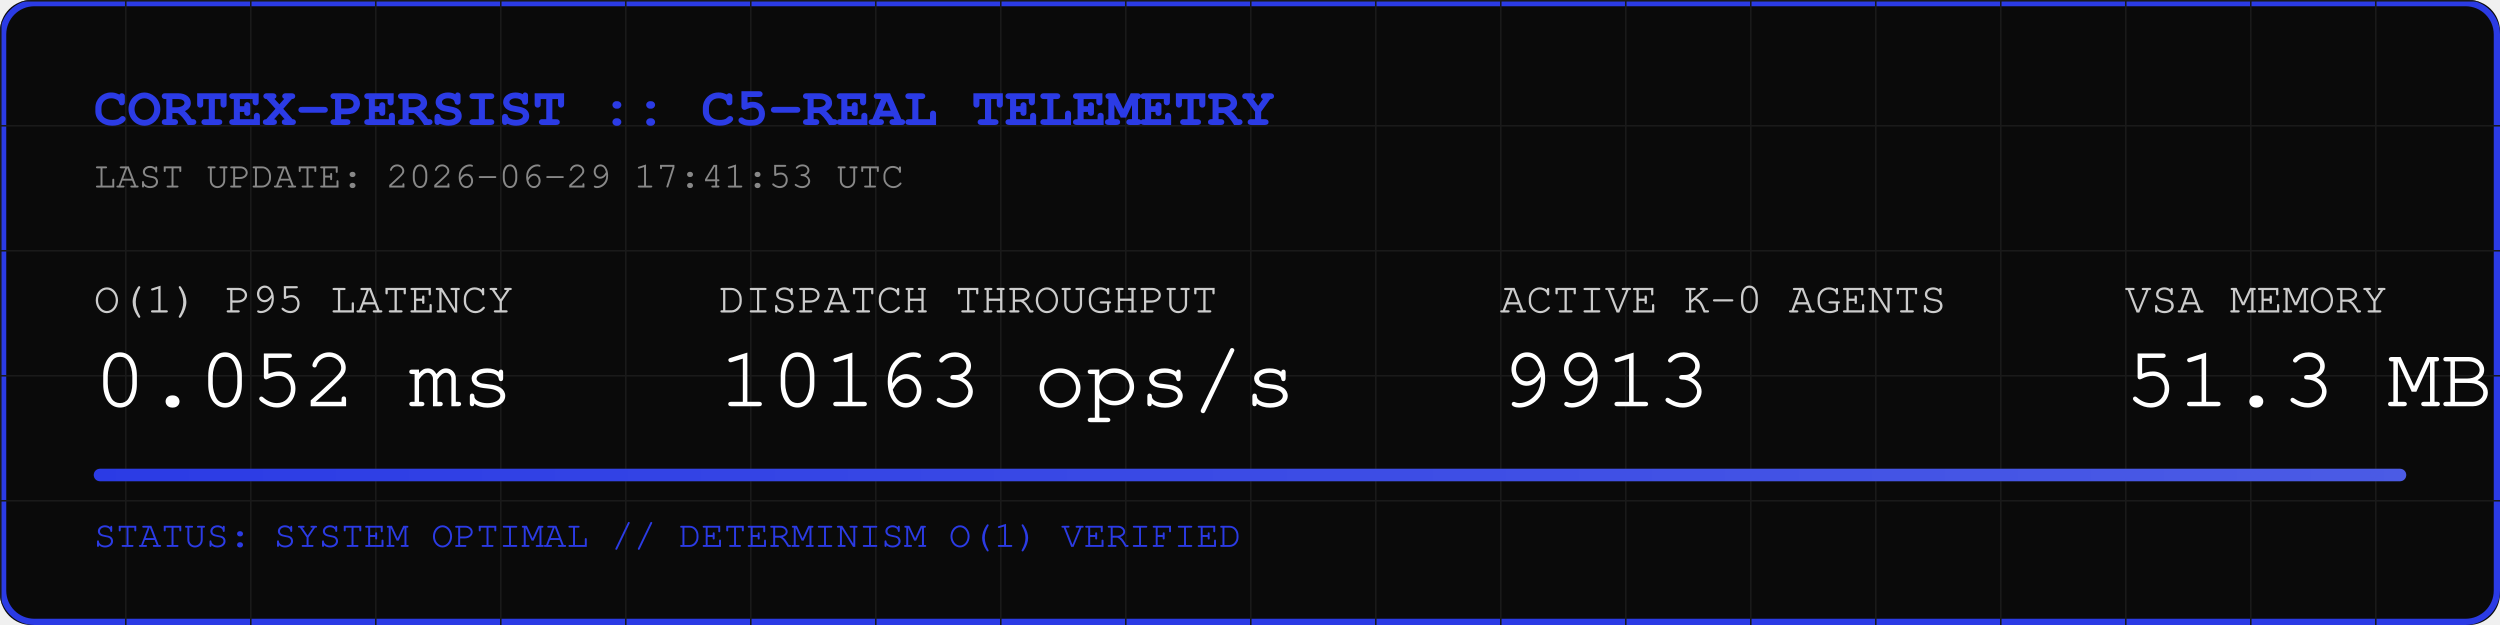
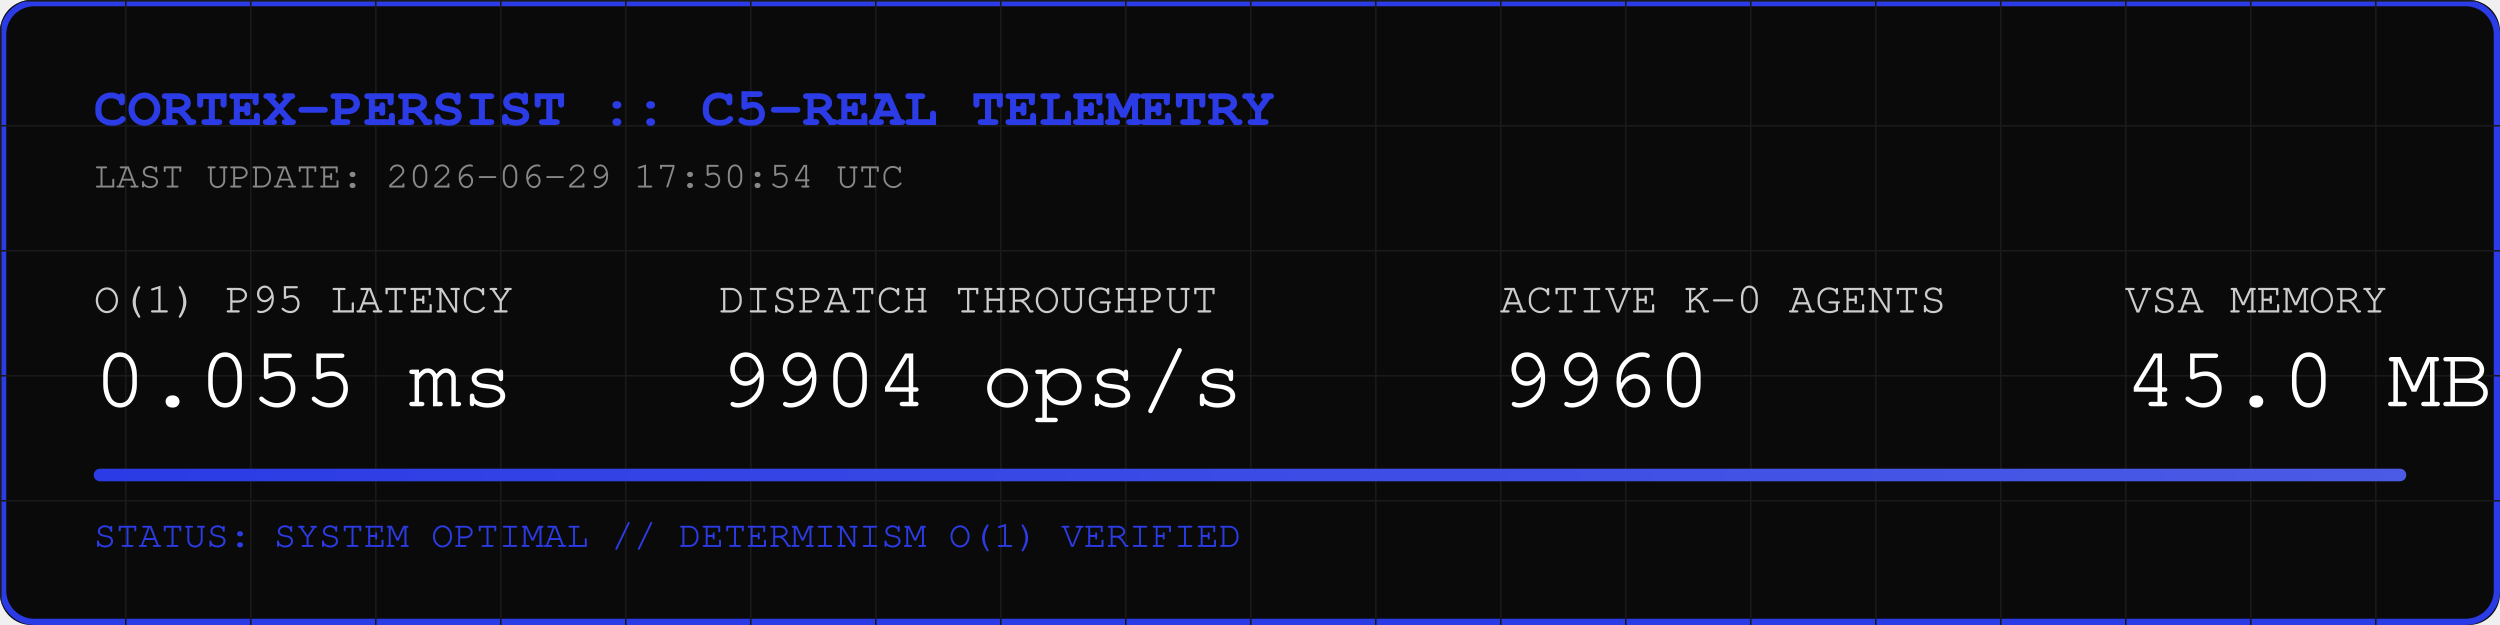
<svg xmlns="http://www.w3.org/2000/svg" width="800" height="200" viewBox="0 0 800 200">
  <rect width="800" height="200" fill="#0A0A0A" rx="10" />
  <rect width="798" height="198" x="1" y="1" fill="none" stroke="#2B3BE5" stroke-width="2" rx="10" />
  <defs>
    <pattern id="grid" width="40" height="40" patternUnits="userSpaceOnUse">
      <path d="M 40 0 L 0 0 0 40" fill="none" stroke="#1A1A1A" stroke-width="1" />
    </pattern>
    <linearGradient id="neon" x1="0%" y1="0%" x2="100%" y2="0%">
      <stop offset="0%" stop-color="#2B3BE5" />
      <stop offset="100%" stop-color="#4B5BE5" />
    </linearGradient>
  </defs>
  <rect width="800" height="200" fill="url(#grid)" rx="10" />
  <text x="30" y="40" font-family="Courier, monospace" font-size="18" fill="#2B3BE5" font-weight="bold">CORTEX-PERSIST :: C5-REAL TELEMETRY</text>
-   <text x="30" y="60" font-family="Courier, monospace" font-size="12" fill="#888888">LAST UPDATE: 2026-06-29 17:41:53 UTC</text>
+   <text x="30" y="60" font-family="Courier, monospace" font-size="12" fill="#888888">LAST UPDATE: 2026-06-29 17:50:54 UTC</text>
  <g transform="translate(30, 100)">
    <text x="0" y="0" font-family="Courier, monospace" font-size="14" fill="#CCCCCC">O(1) P95 LATENCY</text>
-     <text x="0" y="30" font-family="Courier, monospace" font-size="28" fill="#FFFFFF">0.052 ms</text>
+     <text x="0" y="30" font-family="Courier, monospace" font-size="28" fill="#FFFFFF">0.055 ms</text>
    <text x="200" y="0" font-family="Courier, monospace" font-size="14" fill="#CCCCCC">DISPATCH THROUGHPUT</text>
-     <text x="200" y="30" font-family="Courier, monospace" font-size="28" fill="#FFFFFF">10163 ops/s</text>
+     <text x="200" y="30" font-family="Courier, monospace" font-size="28" fill="#FFFFFF">9904 ops/s</text>
    <text x="450" y="0" font-family="Courier, monospace" font-size="14" fill="#CCCCCC">ACTIVE K-0 AGENTS</text>
-     <text x="450" y="30" font-family="Courier, monospace" font-size="28" fill="#FFFFFF">9913</text>
+     <text x="450" y="30" font-family="Courier, monospace" font-size="28" fill="#FFFFFF">9960</text>
    <text x="650" y="0" font-family="Courier, monospace" font-size="14" fill="#CCCCCC">VSA MEMORY</text>
-     <text x="650" y="30" font-family="Courier, monospace" font-size="28" fill="#FFFFFF">51.3 MB</text>
+     <text x="650" y="30" font-family="Courier, monospace" font-size="28" fill="#FFFFFF">45.0 MB</text>
  </g>
  <rect x="30" y="150" width="740" height="4" fill="#1A1A1A" rx="2" />
  <rect x="30" y="150" width="740" height="4" fill="url(#neon)" rx="2" />
  <text x="30" y="175" font-family="Courier, monospace" font-size="12" fill="#2B3BE5">STATUS: SYSTEM OPTIMAL // DETERMINISM O(1) VERIFIED</text>
</svg>
